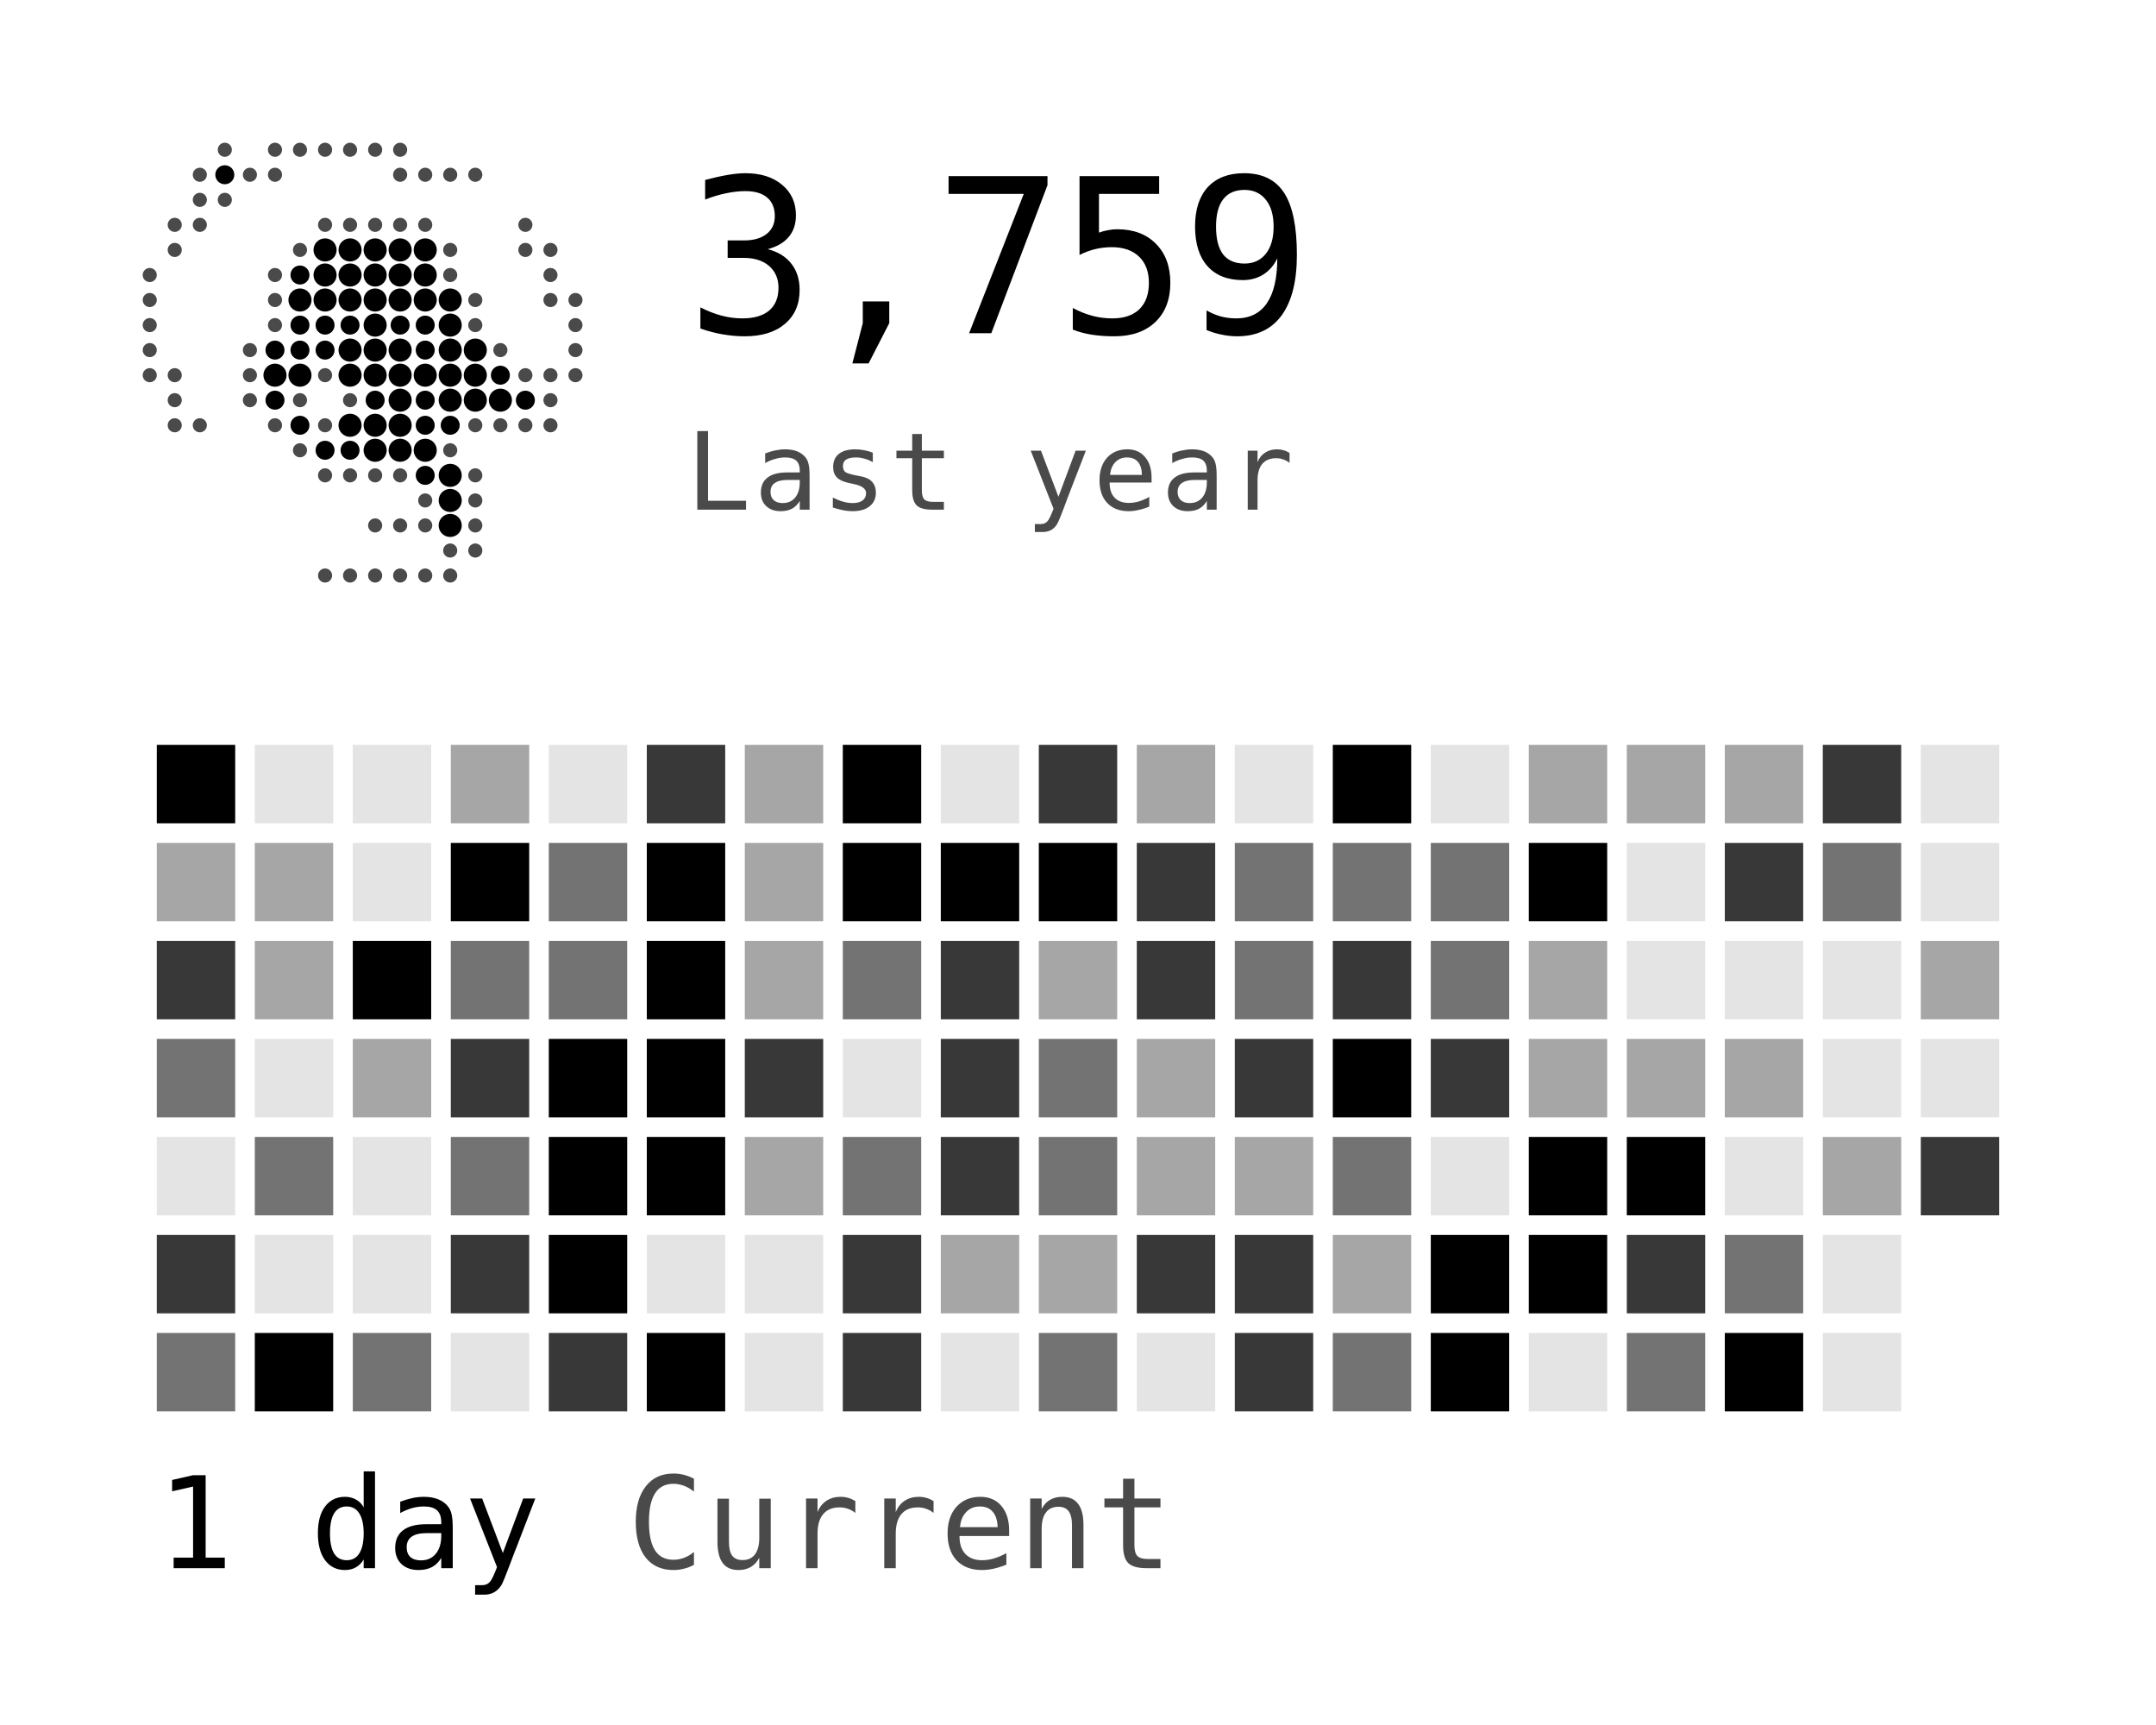
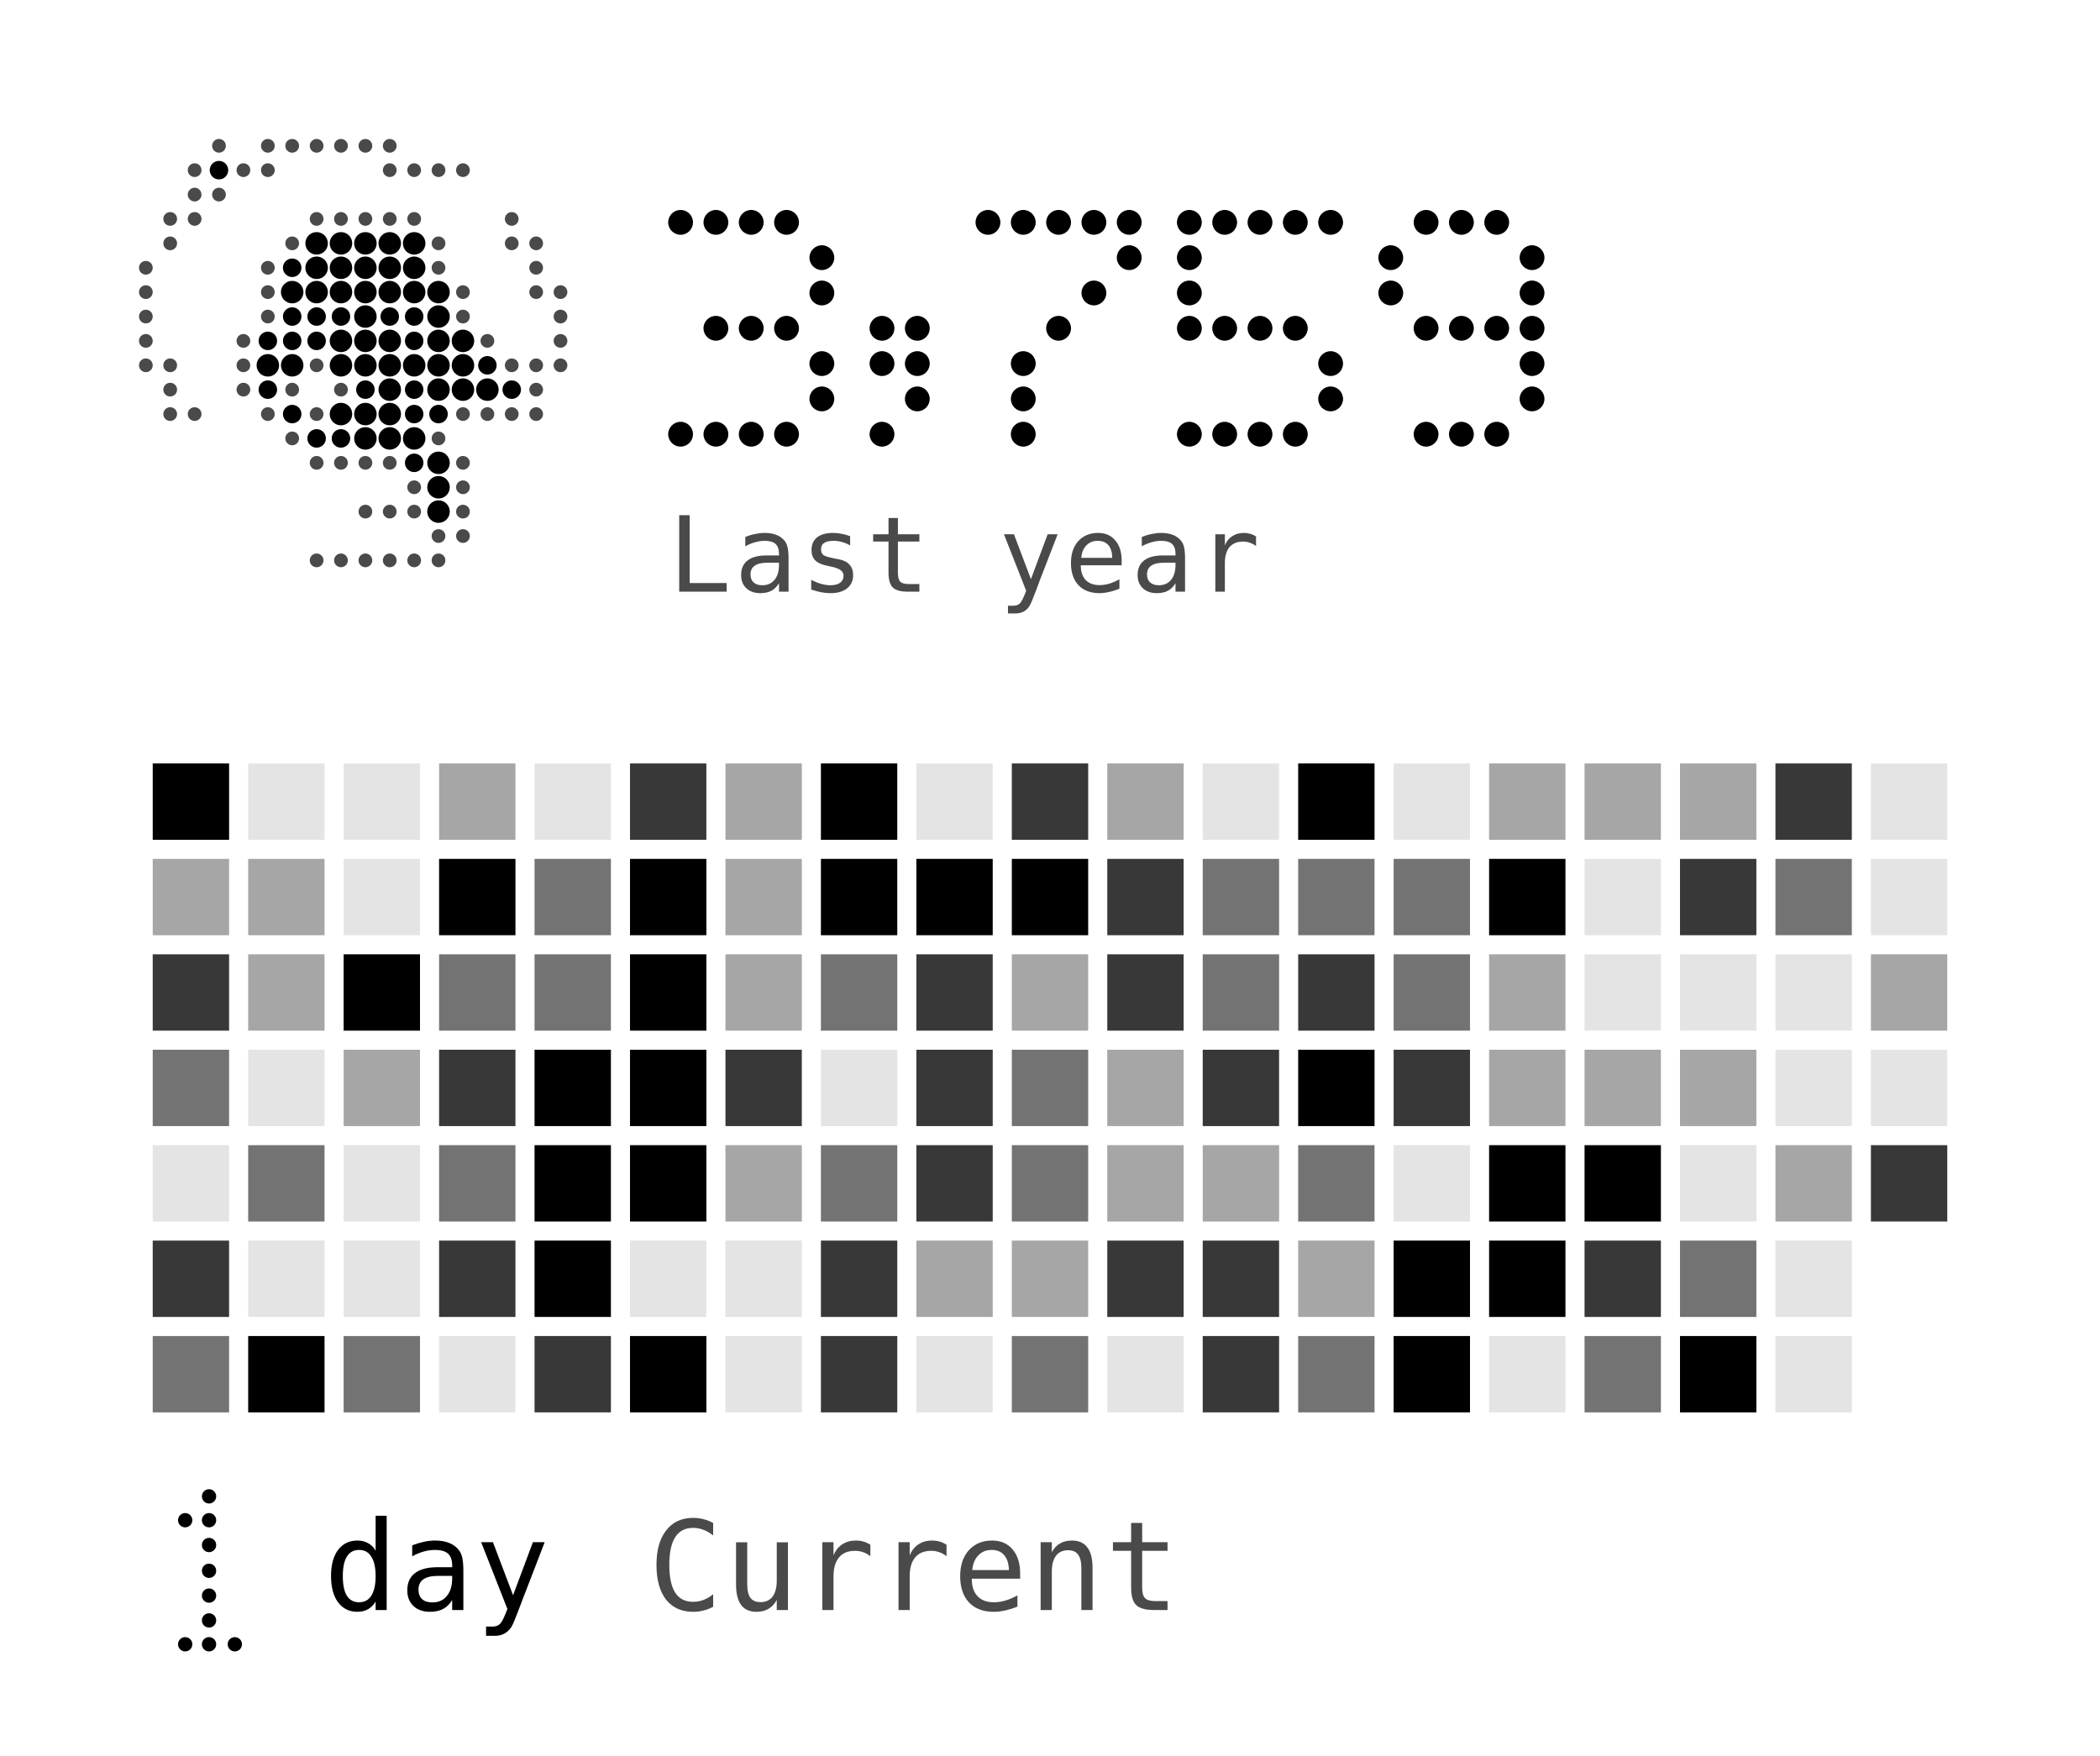
- <svg xmlns="http://www.w3.org/2000/svg" width="220" height="176" viewBox="0 0 220 176" role="img">
-   <rect width="220" height="176" fill="#FFFFFF" />
+ <svg xmlns="http://www.w3.org/2000/svg" width="220" height="184" viewBox="0 0 220 184" role="img">
+   <rect width="220" height="184" fill="#FFFFFF" />
  <rect x="14" y="14" width="0" height="0" fill="#C8102E" />
  <circle cx="22.94" cy="15.28" r="0.72" fill="#4A4A4A" />
  <circle cx="28.06" cy="15.28" r="0.72" fill="#4A4A4A" />
  <circle cx="30.61" cy="15.28" r="0.72" fill="#4A4A4A" />
  <circle cx="33.17" cy="15.28" r="0.72" fill="#4A4A4A" />
  <circle cx="35.72" cy="15.28" r="0.72" fill="#4A4A4A" />
  <circle cx="38.28" cy="15.28" r="0.72" fill="#4A4A4A" />
  <circle cx="40.83" cy="15.28" r="0.72" fill="#4A4A4A" />
  <circle cx="20.39" cy="17.83" r="0.72" fill="#4A4A4A" />
  <circle cx="22.94" cy="17.83" r="0.97" fill="#000000" />
  <circle cx="25.50" cy="17.83" r="0.72" fill="#4A4A4A" />
  <circle cx="28.06" cy="17.83" r="0.72" fill="#4A4A4A" />
  <circle cx="40.83" cy="17.83" r="0.72" fill="#4A4A4A" />
  <circle cx="43.39" cy="17.83" r="0.72" fill="#4A4A4A" />
  <circle cx="45.94" cy="17.83" r="0.72" fill="#4A4A4A" />
  <circle cx="48.50" cy="17.83" r="0.72" fill="#4A4A4A" />
  <circle cx="20.39" cy="20.39" r="0.72" fill="#4A4A4A" />
  <circle cx="22.94" cy="20.39" r="0.72" fill="#4A4A4A" />
  <circle cx="17.83" cy="22.94" r="0.72" fill="#4A4A4A" />
  <circle cx="20.39" cy="22.94" r="0.72" fill="#4A4A4A" />
  <circle cx="33.17" cy="22.94" r="0.72" fill="#4A4A4A" />
  <circle cx="35.72" cy="22.94" r="0.72" fill="#4A4A4A" />
  <circle cx="38.28" cy="22.94" r="0.72" fill="#4A4A4A" />
  <circle cx="40.83" cy="22.94" r="0.72" fill="#4A4A4A" />
  <circle cx="43.39" cy="22.94" r="0.72" fill="#4A4A4A" />
  <circle cx="53.61" cy="22.94" r="0.72" fill="#4A4A4A" />
  <circle cx="17.83" cy="25.50" r="0.72" fill="#4A4A4A" />
  <circle cx="30.61" cy="25.50" r="0.72" fill="#4A4A4A" />
  <circle cx="33.17" cy="25.50" r="1.18" fill="#000000" />
  <circle cx="35.72" cy="25.50" r="1.18" fill="#000000" />
  <circle cx="38.28" cy="25.50" r="1.18" fill="#000000" />
  <circle cx="40.83" cy="25.50" r="1.18" fill="#000000" />
  <circle cx="43.39" cy="25.50" r="1.18" fill="#000000" />
  <circle cx="45.94" cy="25.50" r="0.72" fill="#4A4A4A" />
  <circle cx="53.61" cy="25.50" r="0.72" fill="#4A4A4A" />
  <circle cx="56.17" cy="25.50" r="0.72" fill="#4A4A4A" />
  <circle cx="15.28" cy="28.06" r="0.72" fill="#4A4A4A" />
  <circle cx="28.06" cy="28.06" r="0.72" fill="#4A4A4A" />
  <circle cx="30.61" cy="28.06" r="0.97" fill="#000000" />
  <circle cx="33.17" cy="28.06" r="1.18" fill="#000000" />
  <circle cx="35.72" cy="28.06" r="1.18" fill="#000000" />
  <circle cx="38.28" cy="28.06" r="1.18" fill="#000000" />
  <circle cx="40.83" cy="28.06" r="1.18" fill="#000000" />
  <circle cx="43.39" cy="28.06" r="1.18" fill="#000000" />
  <circle cx="45.94" cy="28.06" r="0.72" fill="#4A4A4A" />
  <circle cx="56.17" cy="28.06" r="0.72" fill="#4A4A4A" />
  <circle cx="15.28" cy="30.61" r="0.72" fill="#4A4A4A" />
  <circle cx="28.06" cy="30.61" r="0.72" fill="#4A4A4A" />
  <circle cx="30.61" cy="30.61" r="1.18" fill="#000000" />
  <circle cx="33.17" cy="30.61" r="1.18" fill="#000000" />
  <circle cx="35.72" cy="30.61" r="1.18" fill="#000000" />
  <circle cx="38.28" cy="30.61" r="1.18" fill="#000000" />
  <circle cx="40.83" cy="30.61" r="1.18" fill="#000000" />
  <circle cx="43.39" cy="30.61" r="1.18" fill="#000000" />
  <circle cx="45.94" cy="30.61" r="1.18" fill="#000000" />
  <circle cx="48.50" cy="30.61" r="0.72" fill="#4A4A4A" />
  <circle cx="56.17" cy="30.61" r="0.72" fill="#4A4A4A" />
  <circle cx="58.72" cy="30.61" r="0.72" fill="#4A4A4A" />
  <circle cx="15.28" cy="33.17" r="0.72" fill="#4A4A4A" />
  <circle cx="28.06" cy="33.17" r="0.72" fill="#4A4A4A" />
  <circle cx="30.61" cy="33.17" r="0.97" fill="#000000" />
  <circle cx="33.17" cy="33.17" r="0.97" fill="#000000" />
  <circle cx="35.72" cy="33.17" r="0.97" fill="#000000" />
  <circle cx="38.28" cy="33.17" r="1.18" fill="#000000" />
  <circle cx="40.83" cy="33.17" r="0.97" fill="#000000" />
  <circle cx="43.39" cy="33.17" r="0.97" fill="#000000" />
  <circle cx="45.94" cy="33.17" r="1.18" fill="#000000" />
  <circle cx="48.50" cy="33.17" r="0.72" fill="#4A4A4A" />
  <circle cx="58.72" cy="33.17" r="0.72" fill="#4A4A4A" />
  <circle cx="15.28" cy="35.72" r="0.72" fill="#4A4A4A" />
  <circle cx="25.50" cy="35.72" r="0.72" fill="#4A4A4A" />
  <circle cx="28.06" cy="35.72" r="0.97" fill="#000000" />
  <circle cx="30.61" cy="35.72" r="0.97" fill="#000000" />
  <circle cx="33.17" cy="35.72" r="0.97" fill="#000000" />
  <circle cx="35.72" cy="35.72" r="1.18" fill="#000000" />
  <circle cx="38.28" cy="35.72" r="1.18" fill="#000000" />
  <circle cx="40.83" cy="35.72" r="1.18" fill="#000000" />
  <circle cx="43.39" cy="35.72" r="0.97" fill="#000000" />
  <circle cx="45.94" cy="35.72" r="1.18" fill="#000000" />
  <circle cx="48.50" cy="35.72" r="1.18" fill="#000000" />
  <circle cx="51.06" cy="35.72" r="0.72" fill="#4A4A4A" />
  <circle cx="58.72" cy="35.72" r="0.72" fill="#4A4A4A" />
  <circle cx="15.28" cy="38.28" r="0.72" fill="#4A4A4A" />
  <circle cx="17.83" cy="38.28" r="0.72" fill="#4A4A4A" />
  <circle cx="25.50" cy="38.28" r="0.72" fill="#4A4A4A" />
  <circle cx="28.06" cy="38.28" r="1.18" fill="#000000" />
  <circle cx="30.61" cy="38.28" r="1.18" fill="#000000" />
  <circle cx="33.17" cy="38.28" r="0.72" fill="#4A4A4A" />
  <circle cx="35.72" cy="38.28" r="1.18" fill="#000000" />
  <circle cx="38.28" cy="38.28" r="1.18" fill="#000000" />
  <circle cx="40.83" cy="38.28" r="1.18" fill="#000000" />
  <circle cx="43.39" cy="38.28" r="1.18" fill="#000000" />
  <circle cx="45.94" cy="38.28" r="1.18" fill="#000000" />
  <circle cx="48.50" cy="38.28" r="1.18" fill="#000000" />
  <circle cx="51.06" cy="38.28" r="0.97" fill="#000000" />
  <circle cx="53.61" cy="38.28" r="0.72" fill="#4A4A4A" />
  <circle cx="56.17" cy="38.28" r="0.72" fill="#4A4A4A" />
  <circle cx="58.72" cy="38.28" r="0.72" fill="#4A4A4A" />
  <circle cx="17.83" cy="40.83" r="0.72" fill="#4A4A4A" />
  <circle cx="25.50" cy="40.83" r="0.72" fill="#4A4A4A" />
  <circle cx="28.06" cy="40.83" r="0.97" fill="#000000" />
  <circle cx="30.61" cy="40.83" r="0.72" fill="#4A4A4A" />
  <circle cx="35.72" cy="40.83" r="0.72" fill="#4A4A4A" />
  <circle cx="38.28" cy="40.83" r="0.97" fill="#000000" />
  <circle cx="40.83" cy="40.83" r="1.18" fill="#000000" />
  <circle cx="43.39" cy="40.83" r="0.97" fill="#000000" />
  <circle cx="45.94" cy="40.83" r="1.18" fill="#000000" />
  <circle cx="48.50" cy="40.83" r="1.18" fill="#000000" />
  <circle cx="51.06" cy="40.83" r="1.18" fill="#000000" />
  <circle cx="53.61" cy="40.83" r="0.97" fill="#000000" />
  <circle cx="56.17" cy="40.83" r="0.72" fill="#4A4A4A" />
  <circle cx="17.83" cy="43.39" r="0.72" fill="#4A4A4A" />
  <circle cx="20.39" cy="43.39" r="0.72" fill="#4A4A4A" />
  <circle cx="28.06" cy="43.39" r="0.72" fill="#4A4A4A" />
  <circle cx="30.61" cy="43.39" r="0.97" fill="#000000" />
  <circle cx="33.17" cy="43.39" r="0.72" fill="#4A4A4A" />
  <circle cx="35.72" cy="43.39" r="1.18" fill="#000000" />
  <circle cx="38.28" cy="43.39" r="1.18" fill="#000000" />
  <circle cx="40.83" cy="43.39" r="1.18" fill="#000000" />
  <circle cx="43.39" cy="43.39" r="0.97" fill="#000000" />
  <circle cx="45.94" cy="43.39" r="0.97" fill="#000000" />
  <circle cx="48.50" cy="43.39" r="0.72" fill="#4A4A4A" />
  <circle cx="51.06" cy="43.39" r="0.72" fill="#4A4A4A" />
  <circle cx="53.61" cy="43.39" r="0.72" fill="#4A4A4A" />
  <circle cx="56.17" cy="43.39" r="0.72" fill="#4A4A4A" />
  <circle cx="30.61" cy="45.94" r="0.72" fill="#4A4A4A" />
  <circle cx="33.17" cy="45.94" r="0.97" fill="#000000" />
  <circle cx="35.72" cy="45.94" r="0.97" fill="#000000" />
  <circle cx="38.28" cy="45.94" r="1.18" fill="#000000" />
  <circle cx="40.83" cy="45.94" r="1.18" fill="#000000" />
  <circle cx="43.39" cy="45.94" r="1.18" fill="#000000" />
  <circle cx="45.94" cy="45.94" r="0.72" fill="#4A4A4A" />
  <circle cx="33.17" cy="48.50" r="0.72" fill="#4A4A4A" />
  <circle cx="35.72" cy="48.50" r="0.72" fill="#4A4A4A" />
  <circle cx="38.28" cy="48.50" r="0.72" fill="#4A4A4A" />
  <circle cx="40.83" cy="48.50" r="0.72" fill="#4A4A4A" />
  <circle cx="43.39" cy="48.50" r="0.97" fill="#000000" />
  <circle cx="45.94" cy="48.50" r="1.18" fill="#000000" />
  <circle cx="48.50" cy="48.50" r="0.72" fill="#4A4A4A" />
  <circle cx="43.39" cy="51.06" r="0.72" fill="#4A4A4A" />
  <circle cx="45.94" cy="51.06" r="1.18" fill="#000000" />
  <circle cx="48.50" cy="51.06" r="0.72" fill="#4A4A4A" />
  <circle cx="38.28" cy="53.61" r="0.72" fill="#4A4A4A" />
  <circle cx="40.83" cy="53.61" r="0.72" fill="#4A4A4A" />
  <circle cx="43.39" cy="53.61" r="0.72" fill="#4A4A4A" />
  <circle cx="45.94" cy="53.61" r="1.18" fill="#000000" />
  <circle cx="48.50" cy="53.61" r="0.72" fill="#4A4A4A" />
  <circle cx="45.94" cy="56.17" r="0.72" fill="#4A4A4A" />
  <circle cx="48.50" cy="56.17" r="0.72" fill="#4A4A4A" />
  <circle cx="33.17" cy="58.72" r="0.72" fill="#4A4A4A" />
  <circle cx="35.72" cy="58.72" r="0.72" fill="#4A4A4A" />
  <circle cx="38.28" cy="58.72" r="0.72" fill="#4A4A4A" />
  <circle cx="40.83" cy="58.72" r="0.72" fill="#4A4A4A" />
  <circle cx="43.39" cy="58.72" r="0.72" fill="#4A4A4A" />
  <circle cx="45.94" cy="58.72" r="0.72" fill="#4A4A4A" />
-   <text x="70" y="34" fill="#000000" text-anchor="start" font-family="ui-monospace, Geist Mono, monospace" font-size="22" letter-spacing="-0.6" dominant-baseline="auto">3,759</text>
-   <text x="70" y="52" fill="#4A4A4A" text-anchor="start" font-family="ui-monospace, Geist Mono, monospace" font-size="11" letter-spacing="0.3" dominant-baseline="auto">Last year</text>
-   <rect x="16" y="76" width="8" height="8" fill="#000000" />
-   <rect x="16" y="86" width="8" height="8" fill="#000000" opacity="0.35" />
-   <rect x="16" y="96" width="8" height="8" fill="#000000" opacity="0.78" />
-   <rect x="16" y="106" width="8" height="8" fill="#000000" opacity="0.55" />
-   <rect x="16" y="116" width="8" height="8" fill="#E4E4E4" />
-   <rect x="16" y="126" width="8" height="8" fill="#000000" opacity="0.78" />
-   <rect x="16" y="136" width="8" height="8" fill="#000000" opacity="0.55" />
-   <rect x="26" y="76" width="8" height="8" fill="#E4E4E4" />
-   <rect x="26" y="86" width="8" height="8" fill="#000000" opacity="0.35" />
-   <rect x="26" y="96" width="8" height="8" fill="#000000" opacity="0.35" />
-   <rect x="26" y="106" width="8" height="8" fill="#E4E4E4" />
-   <rect x="26" y="116" width="8" height="8" fill="#000000" opacity="0.55" />
-   <rect x="26" y="126" width="8" height="8" fill="#E4E4E4" />
-   <rect x="26" y="136" width="8" height="8" fill="#000000" />
-   <rect x="36" y="76" width="8" height="8" fill="#E4E4E4" />
-   <rect x="36" y="86" width="8" height="8" fill="#E4E4E4" />
-   <rect x="36" y="96" width="8" height="8" fill="#000000" />
-   <rect x="36" y="106" width="8" height="8" fill="#000000" opacity="0.35" />
-   <rect x="36" y="116" width="8" height="8" fill="#E4E4E4" />
-   <rect x="36" y="126" width="8" height="8" fill="#E4E4E4" />
-   <rect x="36" y="136" width="8" height="8" fill="#000000" opacity="0.55" />
-   <rect x="46" y="76" width="8" height="8" fill="#000000" opacity="0.35" />
-   <rect x="46" y="86" width="8" height="8" fill="#000000" />
-   <rect x="46" y="96" width="8" height="8" fill="#000000" opacity="0.55" />
-   <rect x="46" y="106" width="8" height="8" fill="#000000" opacity="0.78" />
-   <rect x="46" y="116" width="8" height="8" fill="#000000" opacity="0.55" />
-   <rect x="46" y="126" width="8" height="8" fill="#000000" opacity="0.78" />
-   <rect x="46" y="136" width="8" height="8" fill="#E4E4E4" />
-   <rect x="56" y="76" width="8" height="8" fill="#E4E4E4" />
-   <rect x="56" y="86" width="8" height="8" fill="#000000" opacity="0.55" />
-   <rect x="56" y="96" width="8" height="8" fill="#000000" opacity="0.55" />
-   <rect x="56" y="106" width="8" height="8" fill="#000000" />
-   <rect x="56" y="116" width="8" height="8" fill="#000000" />
-   <rect x="56" y="126" width="8" height="8" fill="#000000" />
-   <rect x="56" y="136" width="8" height="8" fill="#000000" opacity="0.78" />
-   <rect x="66" y="76" width="8" height="8" fill="#000000" opacity="0.78" />
-   <rect x="66" y="86" width="8" height="8" fill="#000000" />
-   <rect x="66" y="96" width="8" height="8" fill="#000000" />
-   <rect x="66" y="106" width="8" height="8" fill="#000000" />
-   <rect x="66" y="116" width="8" height="8" fill="#000000" />
-   <rect x="66" y="126" width="8" height="8" fill="#E4E4E4" />
-   <rect x="66" y="136" width="8" height="8" fill="#000000" />
-   <rect x="76" y="76" width="8" height="8" fill="#000000" opacity="0.35" />
-   <rect x="76" y="86" width="8" height="8" fill="#000000" opacity="0.35" />
-   <rect x="76" y="96" width="8" height="8" fill="#000000" opacity="0.35" />
-   <rect x="76" y="106" width="8" height="8" fill="#000000" opacity="0.78" />
-   <rect x="76" y="116" width="8" height="8" fill="#000000" opacity="0.35" />
-   <rect x="76" y="126" width="8" height="8" fill="#E4E4E4" />
-   <rect x="76" y="136" width="8" height="8" fill="#E4E4E4" />
-   <rect x="86" y="76" width="8" height="8" fill="#000000" />
-   <rect x="86" y="86" width="8" height="8" fill="#000000" />
-   <rect x="86" y="96" width="8" height="8" fill="#000000" opacity="0.55" />
-   <rect x="86" y="106" width="8" height="8" fill="#E4E4E4" />
-   <rect x="86" y="116" width="8" height="8" fill="#000000" opacity="0.55" />
-   <rect x="86" y="126" width="8" height="8" fill="#000000" opacity="0.78" />
-   <rect x="86" y="136" width="8" height="8" fill="#000000" opacity="0.78" />
-   <rect x="96" y="76" width="8" height="8" fill="#E4E4E4" />
-   <rect x="96" y="86" width="8" height="8" fill="#000000" />
-   <rect x="96" y="96" width="8" height="8" fill="#000000" opacity="0.78" />
-   <rect x="96" y="106" width="8" height="8" fill="#000000" opacity="0.78" />
-   <rect x="96" y="116" width="8" height="8" fill="#000000" opacity="0.78" />
-   <rect x="96" y="126" width="8" height="8" fill="#000000" opacity="0.35" />
-   <rect x="96" y="136" width="8" height="8" fill="#E4E4E4" />
-   <rect x="106" y="76" width="8" height="8" fill="#000000" opacity="0.78" />
-   <rect x="106" y="86" width="8" height="8" fill="#000000" />
-   <rect x="106" y="96" width="8" height="8" fill="#000000" opacity="0.35" />
-   <rect x="106" y="106" width="8" height="8" fill="#000000" opacity="0.55" />
-   <rect x="106" y="116" width="8" height="8" fill="#000000" opacity="0.55" />
-   <rect x="106" y="126" width="8" height="8" fill="#000000" opacity="0.35" />
-   <rect x="106" y="136" width="8" height="8" fill="#000000" opacity="0.55" />
-   <rect x="116" y="76" width="8" height="8" fill="#000000" opacity="0.35" />
-   <rect x="116" y="86" width="8" height="8" fill="#000000" opacity="0.78" />
-   <rect x="116" y="96" width="8" height="8" fill="#000000" opacity="0.78" />
-   <rect x="116" y="106" width="8" height="8" fill="#000000" opacity="0.35" />
-   <rect x="116" y="116" width="8" height="8" fill="#000000" opacity="0.35" />
-   <rect x="116" y="126" width="8" height="8" fill="#000000" opacity="0.78" />
-   <rect x="116" y="136" width="8" height="8" fill="#E4E4E4" />
-   <rect x="126" y="76" width="8" height="8" fill="#E4E4E4" />
-   <rect x="126" y="86" width="8" height="8" fill="#000000" opacity="0.55" />
-   <rect x="126" y="96" width="8" height="8" fill="#000000" opacity="0.55" />
-   <rect x="126" y="106" width="8" height="8" fill="#000000" opacity="0.78" />
-   <rect x="126" y="116" width="8" height="8" fill="#000000" opacity="0.35" />
-   <rect x="126" y="126" width="8" height="8" fill="#000000" opacity="0.78" />
-   <rect x="126" y="136" width="8" height="8" fill="#000000" opacity="0.78" />
-   <rect x="136" y="76" width="8" height="8" fill="#000000" />
-   <rect x="136" y="86" width="8" height="8" fill="#000000" opacity="0.55" />
-   <rect x="136" y="96" width="8" height="8" fill="#000000" opacity="0.78" />
-   <rect x="136" y="106" width="8" height="8" fill="#000000" />
-   <rect x="136" y="116" width="8" height="8" fill="#000000" opacity="0.55" />
-   <rect x="136" y="126" width="8" height="8" fill="#000000" opacity="0.35" />
-   <rect x="136" y="136" width="8" height="8" fill="#000000" opacity="0.55" />
-   <rect x="146" y="76" width="8" height="8" fill="#E4E4E4" />
-   <rect x="146" y="86" width="8" height="8" fill="#000000" opacity="0.55" />
-   <rect x="146" y="96" width="8" height="8" fill="#000000" opacity="0.55" />
-   <rect x="146" y="106" width="8" height="8" fill="#000000" opacity="0.78" />
-   <rect x="146" y="116" width="8" height="8" fill="#E4E4E4" />
-   <rect x="146" y="126" width="8" height="8" fill="#000000" />
-   <rect x="146" y="136" width="8" height="8" fill="#000000" />
-   <rect x="156" y="76" width="8" height="8" fill="#000000" opacity="0.35" />
-   <rect x="156" y="86" width="8" height="8" fill="#000000" />
-   <rect x="156" y="96" width="8" height="8" fill="#000000" opacity="0.35" />
-   <rect x="156" y="106" width="8" height="8" fill="#000000" opacity="0.35" />
-   <rect x="156" y="116" width="8" height="8" fill="#000000" />
-   <rect x="156" y="126" width="8" height="8" fill="#000000" />
-   <rect x="156" y="136" width="8" height="8" fill="#E4E4E4" />
-   <rect x="166" y="76" width="8" height="8" fill="#000000" opacity="0.35" />
-   <rect x="166" y="86" width="8" height="8" fill="#E4E4E4" />
-   <rect x="166" y="96" width="8" height="8" fill="#E4E4E4" />
-   <rect x="166" y="106" width="8" height="8" fill="#000000" opacity="0.35" />
-   <rect x="166" y="116" width="8" height="8" fill="#000000" />
-   <rect x="166" y="126" width="8" height="8" fill="#000000" opacity="0.78" />
-   <rect x="166" y="136" width="8" height="8" fill="#000000" opacity="0.55" />
-   <rect x="176" y="76" width="8" height="8" fill="#000000" opacity="0.35" />
-   <rect x="176" y="86" width="8" height="8" fill="#000000" opacity="0.78" />
-   <rect x="176" y="96" width="8" height="8" fill="#E4E4E4" />
-   <rect x="176" y="106" width="8" height="8" fill="#000000" opacity="0.35" />
-   <rect x="176" y="116" width="8" height="8" fill="#E4E4E4" />
-   <rect x="176" y="126" width="8" height="8" fill="#000000" opacity="0.55" />
-   <rect x="176" y="136" width="8" height="8" fill="#000000" />
-   <rect x="186" y="76" width="8" height="8" fill="#000000" opacity="0.78" />
-   <rect x="186" y="86" width="8" height="8" fill="#000000" opacity="0.55" />
-   <rect x="186" y="96" width="8" height="8" fill="#E4E4E4" />
-   <rect x="186" y="106" width="8" height="8" fill="#E4E4E4" />
-   <rect x="186" y="116" width="8" height="8" fill="#000000" opacity="0.35" />
-   <rect x="186" y="126" width="8" height="8" fill="#E4E4E4" />
-   <rect x="186" y="136" width="8" height="8" fill="#E4E4E4" />
-   <rect x="196" y="76" width="8" height="8" fill="#E4E4E4" />
-   <rect x="196" y="86" width="8" height="8" fill="#E4E4E4" />
-   <rect x="196" y="96" width="8" height="8" fill="#000000" opacity="0.35" />
-   <rect x="196" y="106" width="8" height="8" fill="#E4E4E4" />
-   <rect x="196" y="116" width="8" height="8" fill="#000000" opacity="0.78" />
-   <text x="16" y="160" fill="#000000" text-anchor="start" font-family="ui-monospace, Geist Mono, monospace" font-size="13" letter-spacing="0" dominant-baseline="auto">1 day</text>
-   <text x="64" y="160" fill="#4A4A4A" text-anchor="start" font-family="ui-monospace, Geist Mono, monospace" font-size="13" letter-spacing="0.15" dominant-baseline="auto">Current</text>
+   <circle cx="71.3" cy="23.3" r="1.30" fill="#000000" />
+   <circle cx="75.0" cy="23.3" r="1.30" fill="#000000" />
+   <circle cx="78.7" cy="23.3" r="1.30" fill="#000000" />
+   <circle cx="82.4" cy="23.3" r="1.30" fill="#000000" />
+   <circle cx="86.1" cy="27.0" r="1.30" fill="#000000" />
+   <circle cx="86.1" cy="30.7" r="1.30" fill="#000000" />
+   <circle cx="75.0" cy="34.4" r="1.30" fill="#000000" />
+   <circle cx="78.7" cy="34.4" r="1.30" fill="#000000" />
+   <circle cx="82.4" cy="34.4" r="1.30" fill="#000000" />
+   <circle cx="86.1" cy="38.1" r="1.30" fill="#000000" />
+   <circle cx="86.1" cy="41.8" r="1.30" fill="#000000" />
+   <circle cx="71.3" cy="45.5" r="1.30" fill="#000000" />
+   <circle cx="75.0" cy="45.5" r="1.30" fill="#000000" />
+   <circle cx="78.7" cy="45.5" r="1.30" fill="#000000" />
+   <circle cx="82.4" cy="45.5" r="1.30" fill="#000000" />
+   <circle cx="92.4" cy="34.4" r="1.30" fill="#000000" />
+   <circle cx="96.1" cy="34.4" r="1.30" fill="#000000" />
+   <circle cx="92.4" cy="38.1" r="1.30" fill="#000000" />
+   <circle cx="96.1" cy="38.1" r="1.30" fill="#000000" />
+   <circle cx="96.1" cy="41.8" r="1.30" fill="#000000" />
+   <circle cx="92.4" cy="45.5" r="1.30" fill="#000000" />
+   <circle cx="103.5" cy="23.3" r="1.30" fill="#000000" />
+   <circle cx="107.2" cy="23.3" r="1.30" fill="#000000" />
+   <circle cx="110.9" cy="23.3" r="1.30" fill="#000000" />
+   <circle cx="114.6" cy="23.3" r="1.30" fill="#000000" />
+   <circle cx="118.3" cy="23.3" r="1.30" fill="#000000" />
+   <circle cx="118.3" cy="27.0" r="1.30" fill="#000000" />
+   <circle cx="114.6" cy="30.7" r="1.30" fill="#000000" />
+   <circle cx="110.9" cy="34.4" r="1.30" fill="#000000" />
+   <circle cx="107.2" cy="38.1" r="1.30" fill="#000000" />
+   <circle cx="107.2" cy="41.8" r="1.30" fill="#000000" />
+   <circle cx="107.2" cy="45.5" r="1.30" fill="#000000" />
+   <circle cx="124.6" cy="23.3" r="1.30" fill="#000000" />
+   <circle cx="128.3" cy="23.3" r="1.30" fill="#000000" />
+   <circle cx="132.0" cy="23.3" r="1.30" fill="#000000" />
+   <circle cx="135.7" cy="23.3" r="1.30" fill="#000000" />
+   <circle cx="139.4" cy="23.3" r="1.30" fill="#000000" />
+   <circle cx="124.6" cy="27.0" r="1.30" fill="#000000" />
+   <circle cx="124.6" cy="30.7" r="1.30" fill="#000000" />
+   <circle cx="124.6" cy="34.4" r="1.30" fill="#000000" />
+   <circle cx="128.3" cy="34.4" r="1.30" fill="#000000" />
+   <circle cx="132.0" cy="34.4" r="1.30" fill="#000000" />
+   <circle cx="135.7" cy="34.4" r="1.30" fill="#000000" />
+   <circle cx="139.4" cy="38.1" r="1.30" fill="#000000" />
+   <circle cx="139.4" cy="41.8" r="1.30" fill="#000000" />
+   <circle cx="124.6" cy="45.5" r="1.30" fill="#000000" />
+   <circle cx="128.3" cy="45.5" r="1.30" fill="#000000" />
+   <circle cx="132.0" cy="45.5" r="1.30" fill="#000000" />
+   <circle cx="135.7" cy="45.5" r="1.30" fill="#000000" />
+   <circle cx="149.4" cy="23.3" r="1.30" fill="#000000" />
+   <circle cx="153.1" cy="23.3" r="1.30" fill="#000000" />
+   <circle cx="156.8" cy="23.3" r="1.30" fill="#000000" />
+   <circle cx="145.7" cy="27.0" r="1.30" fill="#000000" />
+   <circle cx="160.5" cy="27.0" r="1.30" fill="#000000" />
+   <circle cx="145.7" cy="30.7" r="1.30" fill="#000000" />
+   <circle cx="160.5" cy="30.7" r="1.30" fill="#000000" />
+   <circle cx="149.4" cy="34.4" r="1.30" fill="#000000" />
+   <circle cx="153.1" cy="34.4" r="1.30" fill="#000000" />
+   <circle cx="156.8" cy="34.4" r="1.30" fill="#000000" />
+   <circle cx="160.5" cy="34.4" r="1.30" fill="#000000" />
+   <circle cx="160.5" cy="38.1" r="1.30" fill="#000000" />
+   <circle cx="160.5" cy="41.8" r="1.30" fill="#000000" />
+   <circle cx="149.4" cy="45.5" r="1.30" fill="#000000" />
+   <circle cx="153.1" cy="45.5" r="1.30" fill="#000000" />
+   <circle cx="156.8" cy="45.5" r="1.30" fill="#000000" />
+   <text x="70" y="62" fill="#4A4A4A" text-anchor="start" font-family="ui-monospace, Geist Mono, monospace" font-size="11" letter-spacing="0.3" dominant-baseline="auto">Last year</text>
+   <rect x="16" y="80" width="8" height="8" fill="#000000" />
+   <rect x="16" y="90" width="8" height="8" fill="#000000" opacity="0.35" />
+   <rect x="16" y="100" width="8" height="8" fill="#000000" opacity="0.78" />
+   <rect x="16" y="110" width="8" height="8" fill="#000000" opacity="0.55" />
+   <rect x="16" y="120" width="8" height="8" fill="#E4E4E4" />
+   <rect x="16" y="130" width="8" height="8" fill="#000000" opacity="0.78" />
+   <rect x="16" y="140" width="8" height="8" fill="#000000" opacity="0.55" />
+   <rect x="26" y="80" width="8" height="8" fill="#E4E4E4" />
+   <rect x="26" y="90" width="8" height="8" fill="#000000" opacity="0.35" />
+   <rect x="26" y="100" width="8" height="8" fill="#000000" opacity="0.35" />
+   <rect x="26" y="110" width="8" height="8" fill="#E4E4E4" />
+   <rect x="26" y="120" width="8" height="8" fill="#000000" opacity="0.55" />
+   <rect x="26" y="130" width="8" height="8" fill="#E4E4E4" />
+   <rect x="26" y="140" width="8" height="8" fill="#000000" />
+   <rect x="36" y="80" width="8" height="8" fill="#E4E4E4" />
+   <rect x="36" y="90" width="8" height="8" fill="#E4E4E4" />
+   <rect x="36" y="100" width="8" height="8" fill="#000000" />
+   <rect x="36" y="110" width="8" height="8" fill="#000000" opacity="0.35" />
+   <rect x="36" y="120" width="8" height="8" fill="#E4E4E4" />
+   <rect x="36" y="130" width="8" height="8" fill="#E4E4E4" />
+   <rect x="36" y="140" width="8" height="8" fill="#000000" opacity="0.55" />
+   <rect x="46" y="80" width="8" height="8" fill="#000000" opacity="0.35" />
+   <rect x="46" y="90" width="8" height="8" fill="#000000" />
+   <rect x="46" y="100" width="8" height="8" fill="#000000" opacity="0.55" />
+   <rect x="46" y="110" width="8" height="8" fill="#000000" opacity="0.78" />
+   <rect x="46" y="120" width="8" height="8" fill="#000000" opacity="0.55" />
+   <rect x="46" y="130" width="8" height="8" fill="#000000" opacity="0.78" />
+   <rect x="46" y="140" width="8" height="8" fill="#E4E4E4" />
+   <rect x="56" y="80" width="8" height="8" fill="#E4E4E4" />
+   <rect x="56" y="90" width="8" height="8" fill="#000000" opacity="0.55" />
+   <rect x="56" y="100" width="8" height="8" fill="#000000" opacity="0.55" />
+   <rect x="56" y="110" width="8" height="8" fill="#000000" />
+   <rect x="56" y="120" width="8" height="8" fill="#000000" />
+   <rect x="56" y="130" width="8" height="8" fill="#000000" />
+   <rect x="56" y="140" width="8" height="8" fill="#000000" opacity="0.78" />
+   <rect x="66" y="80" width="8" height="8" fill="#000000" opacity="0.78" />
+   <rect x="66" y="90" width="8" height="8" fill="#000000" />
+   <rect x="66" y="100" width="8" height="8" fill="#000000" />
+   <rect x="66" y="110" width="8" height="8" fill="#000000" />
+   <rect x="66" y="120" width="8" height="8" fill="#000000" />
+   <rect x="66" y="130" width="8" height="8" fill="#E4E4E4" />
+   <rect x="66" y="140" width="8" height="8" fill="#000000" />
+   <rect x="76" y="80" width="8" height="8" fill="#000000" opacity="0.35" />
+   <rect x="76" y="90" width="8" height="8" fill="#000000" opacity="0.35" />
+   <rect x="76" y="100" width="8" height="8" fill="#000000" opacity="0.35" />
+   <rect x="76" y="110" width="8" height="8" fill="#000000" opacity="0.78" />
+   <rect x="76" y="120" width="8" height="8" fill="#000000" opacity="0.35" />
+   <rect x="76" y="130" width="8" height="8" fill="#E4E4E4" />
+   <rect x="76" y="140" width="8" height="8" fill="#E4E4E4" />
+   <rect x="86" y="80" width="8" height="8" fill="#000000" />
+   <rect x="86" y="90" width="8" height="8" fill="#000000" />
+   <rect x="86" y="100" width="8" height="8" fill="#000000" opacity="0.55" />
+   <rect x="86" y="110" width="8" height="8" fill="#E4E4E4" />
+   <rect x="86" y="120" width="8" height="8" fill="#000000" opacity="0.55" />
+   <rect x="86" y="130" width="8" height="8" fill="#000000" opacity="0.78" />
+   <rect x="86" y="140" width="8" height="8" fill="#000000" opacity="0.78" />
+   <rect x="96" y="80" width="8" height="8" fill="#E4E4E4" />
+   <rect x="96" y="90" width="8" height="8" fill="#000000" />
+   <rect x="96" y="100" width="8" height="8" fill="#000000" opacity="0.78" />
+   <rect x="96" y="110" width="8" height="8" fill="#000000" opacity="0.78" />
+   <rect x="96" y="120" width="8" height="8" fill="#000000" opacity="0.78" />
+   <rect x="96" y="130" width="8" height="8" fill="#000000" opacity="0.35" />
+   <rect x="96" y="140" width="8" height="8" fill="#E4E4E4" />
+   <rect x="106" y="80" width="8" height="8" fill="#000000" opacity="0.78" />
+   <rect x="106" y="90" width="8" height="8" fill="#000000" />
+   <rect x="106" y="100" width="8" height="8" fill="#000000" opacity="0.35" />
+   <rect x="106" y="110" width="8" height="8" fill="#000000" opacity="0.55" />
+   <rect x="106" y="120" width="8" height="8" fill="#000000" opacity="0.55" />
+   <rect x="106" y="130" width="8" height="8" fill="#000000" opacity="0.35" />
+   <rect x="106" y="140" width="8" height="8" fill="#000000" opacity="0.55" />
+   <rect x="116" y="80" width="8" height="8" fill="#000000" opacity="0.35" />
+   <rect x="116" y="90" width="8" height="8" fill="#000000" opacity="0.78" />
+   <rect x="116" y="100" width="8" height="8" fill="#000000" opacity="0.78" />
+   <rect x="116" y="110" width="8" height="8" fill="#000000" opacity="0.35" />
+   <rect x="116" y="120" width="8" height="8" fill="#000000" opacity="0.35" />
+   <rect x="116" y="130" width="8" height="8" fill="#000000" opacity="0.78" />
+   <rect x="116" y="140" width="8" height="8" fill="#E4E4E4" />
+   <rect x="126" y="80" width="8" height="8" fill="#E4E4E4" />
+   <rect x="126" y="90" width="8" height="8" fill="#000000" opacity="0.55" />
+   <rect x="126" y="100" width="8" height="8" fill="#000000" opacity="0.55" />
+   <rect x="126" y="110" width="8" height="8" fill="#000000" opacity="0.78" />
+   <rect x="126" y="120" width="8" height="8" fill="#000000" opacity="0.35" />
+   <rect x="126" y="130" width="8" height="8" fill="#000000" opacity="0.78" />
+   <rect x="126" y="140" width="8" height="8" fill="#000000" opacity="0.78" />
+   <rect x="136" y="80" width="8" height="8" fill="#000000" />
+   <rect x="136" y="90" width="8" height="8" fill="#000000" opacity="0.55" />
+   <rect x="136" y="100" width="8" height="8" fill="#000000" opacity="0.78" />
+   <rect x="136" y="110" width="8" height="8" fill="#000000" />
+   <rect x="136" y="120" width="8" height="8" fill="#000000" opacity="0.55" />
+   <rect x="136" y="130" width="8" height="8" fill="#000000" opacity="0.35" />
+   <rect x="136" y="140" width="8" height="8" fill="#000000" opacity="0.55" />
+   <rect x="146" y="80" width="8" height="8" fill="#E4E4E4" />
+   <rect x="146" y="90" width="8" height="8" fill="#000000" opacity="0.55" />
+   <rect x="146" y="100" width="8" height="8" fill="#000000" opacity="0.55" />
+   <rect x="146" y="110" width="8" height="8" fill="#000000" opacity="0.78" />
+   <rect x="146" y="120" width="8" height="8" fill="#E4E4E4" />
+   <rect x="146" y="130" width="8" height="8" fill="#000000" />
+   <rect x="146" y="140" width="8" height="8" fill="#000000" />
+   <rect x="156" y="80" width="8" height="8" fill="#000000" opacity="0.35" />
+   <rect x="156" y="90" width="8" height="8" fill="#000000" />
+   <rect x="156" y="100" width="8" height="8" fill="#000000" opacity="0.35" />
+   <rect x="156" y="110" width="8" height="8" fill="#000000" opacity="0.35" />
+   <rect x="156" y="120" width="8" height="8" fill="#000000" />
+   <rect x="156" y="130" width="8" height="8" fill="#000000" />
+   <rect x="156" y="140" width="8" height="8" fill="#E4E4E4" />
+   <rect x="166" y="80" width="8" height="8" fill="#000000" opacity="0.35" />
+   <rect x="166" y="90" width="8" height="8" fill="#E4E4E4" />
+   <rect x="166" y="100" width="8" height="8" fill="#E4E4E4" />
+   <rect x="166" y="110" width="8" height="8" fill="#000000" opacity="0.35" />
+   <rect x="166" y="120" width="8" height="8" fill="#000000" />
+   <rect x="166" y="130" width="8" height="8" fill="#000000" opacity="0.78" />
+   <rect x="166" y="140" width="8" height="8" fill="#000000" opacity="0.55" />
+   <rect x="176" y="80" width="8" height="8" fill="#000000" opacity="0.35" />
+   <rect x="176" y="90" width="8" height="8" fill="#000000" opacity="0.78" />
+   <rect x="176" y="100" width="8" height="8" fill="#E4E4E4" />
+   <rect x="176" y="110" width="8" height="8" fill="#000000" opacity="0.35" />
+   <rect x="176" y="120" width="8" height="8" fill="#E4E4E4" />
+   <rect x="176" y="130" width="8" height="8" fill="#000000" opacity="0.55" />
+   <rect x="176" y="140" width="8" height="8" fill="#000000" />
+   <rect x="186" y="80" width="8" height="8" fill="#000000" opacity="0.78" />
+   <rect x="186" y="90" width="8" height="8" fill="#000000" opacity="0.55" />
+   <rect x="186" y="100" width="8" height="8" fill="#E4E4E4" />
+   <rect x="186" y="110" width="8" height="8" fill="#E4E4E4" />
+   <rect x="186" y="120" width="8" height="8" fill="#000000" opacity="0.35" />
+   <rect x="186" y="130" width="8" height="8" fill="#E4E4E4" />
+   <rect x="186" y="140" width="8" height="8" fill="#E4E4E4" />
+   <rect x="196" y="80" width="8" height="8" fill="#E4E4E4" />
+   <rect x="196" y="90" width="8" height="8" fill="#E4E4E4" />
+   <rect x="196" y="100" width="8" height="8" fill="#000000" opacity="0.35" />
+   <rect x="196" y="110" width="8" height="8" fill="#E4E4E4" />
+   <rect x="196" y="120" width="8" height="8" fill="#000000" opacity="0.78" />
+   <circle cx="21.9" cy="156.8" r="0.75" fill="#000000" />
+   <circle cx="19.4" cy="159.3" r="0.75" fill="#000000" />
+   <circle cx="21.9" cy="159.3" r="0.75" fill="#000000" />
+   <circle cx="21.9" cy="161.9" r="0.75" fill="#000000" />
+   <circle cx="21.9" cy="164.6" r="0.75" fill="#000000" />
+   <circle cx="21.9" cy="167.2" r="0.75" fill="#000000" />
+   <circle cx="21.9" cy="169.8" r="0.75" fill="#000000" />
+   <circle cx="19.4" cy="172.3" r="0.75" fill="#000000" />
+   <circle cx="21.9" cy="172.3" r="0.75" fill="#000000" />
+   <circle cx="24.6" cy="172.3" r="0.75" fill="#000000" />
+   <text x="33.9" y="168.71" fill="#000000" text-anchor="start" font-family="ui-monospace, Geist Mono, monospace" font-size="13" letter-spacing="0.1" dominant-baseline="auto">day</text>
+   <text x="67.9" y="168.71" fill="#4A4A4A" text-anchor="start" font-family="ui-monospace, Geist Mono, monospace" font-size="13" letter-spacing="0.15" dominant-baseline="auto">Current</text>
</svg>
